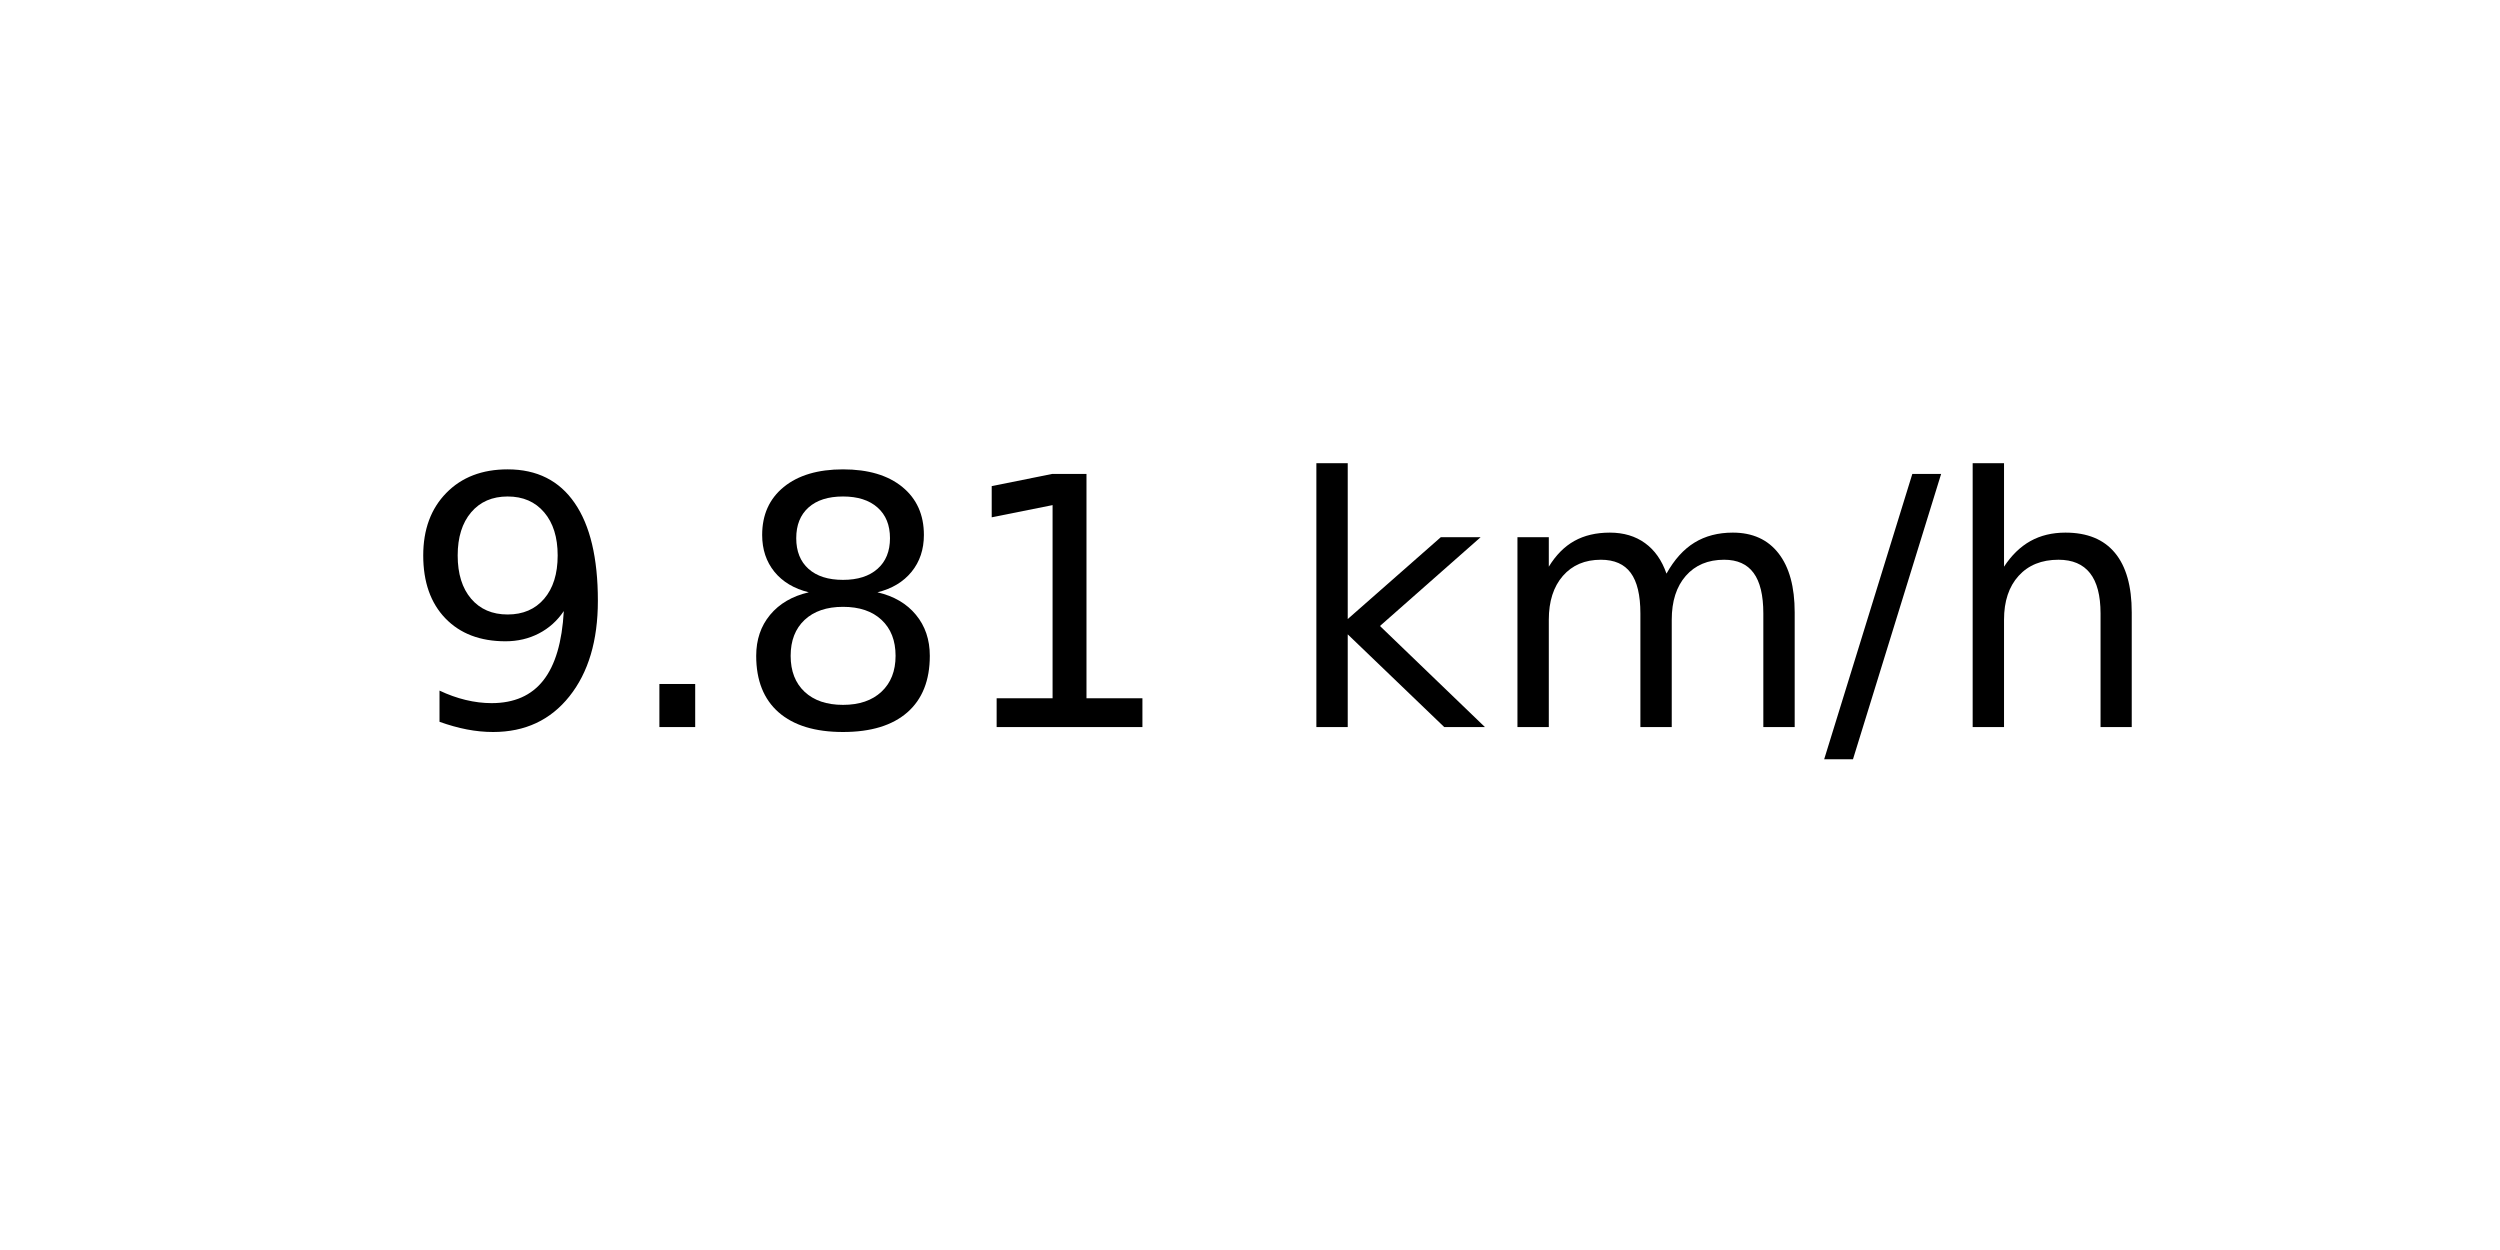
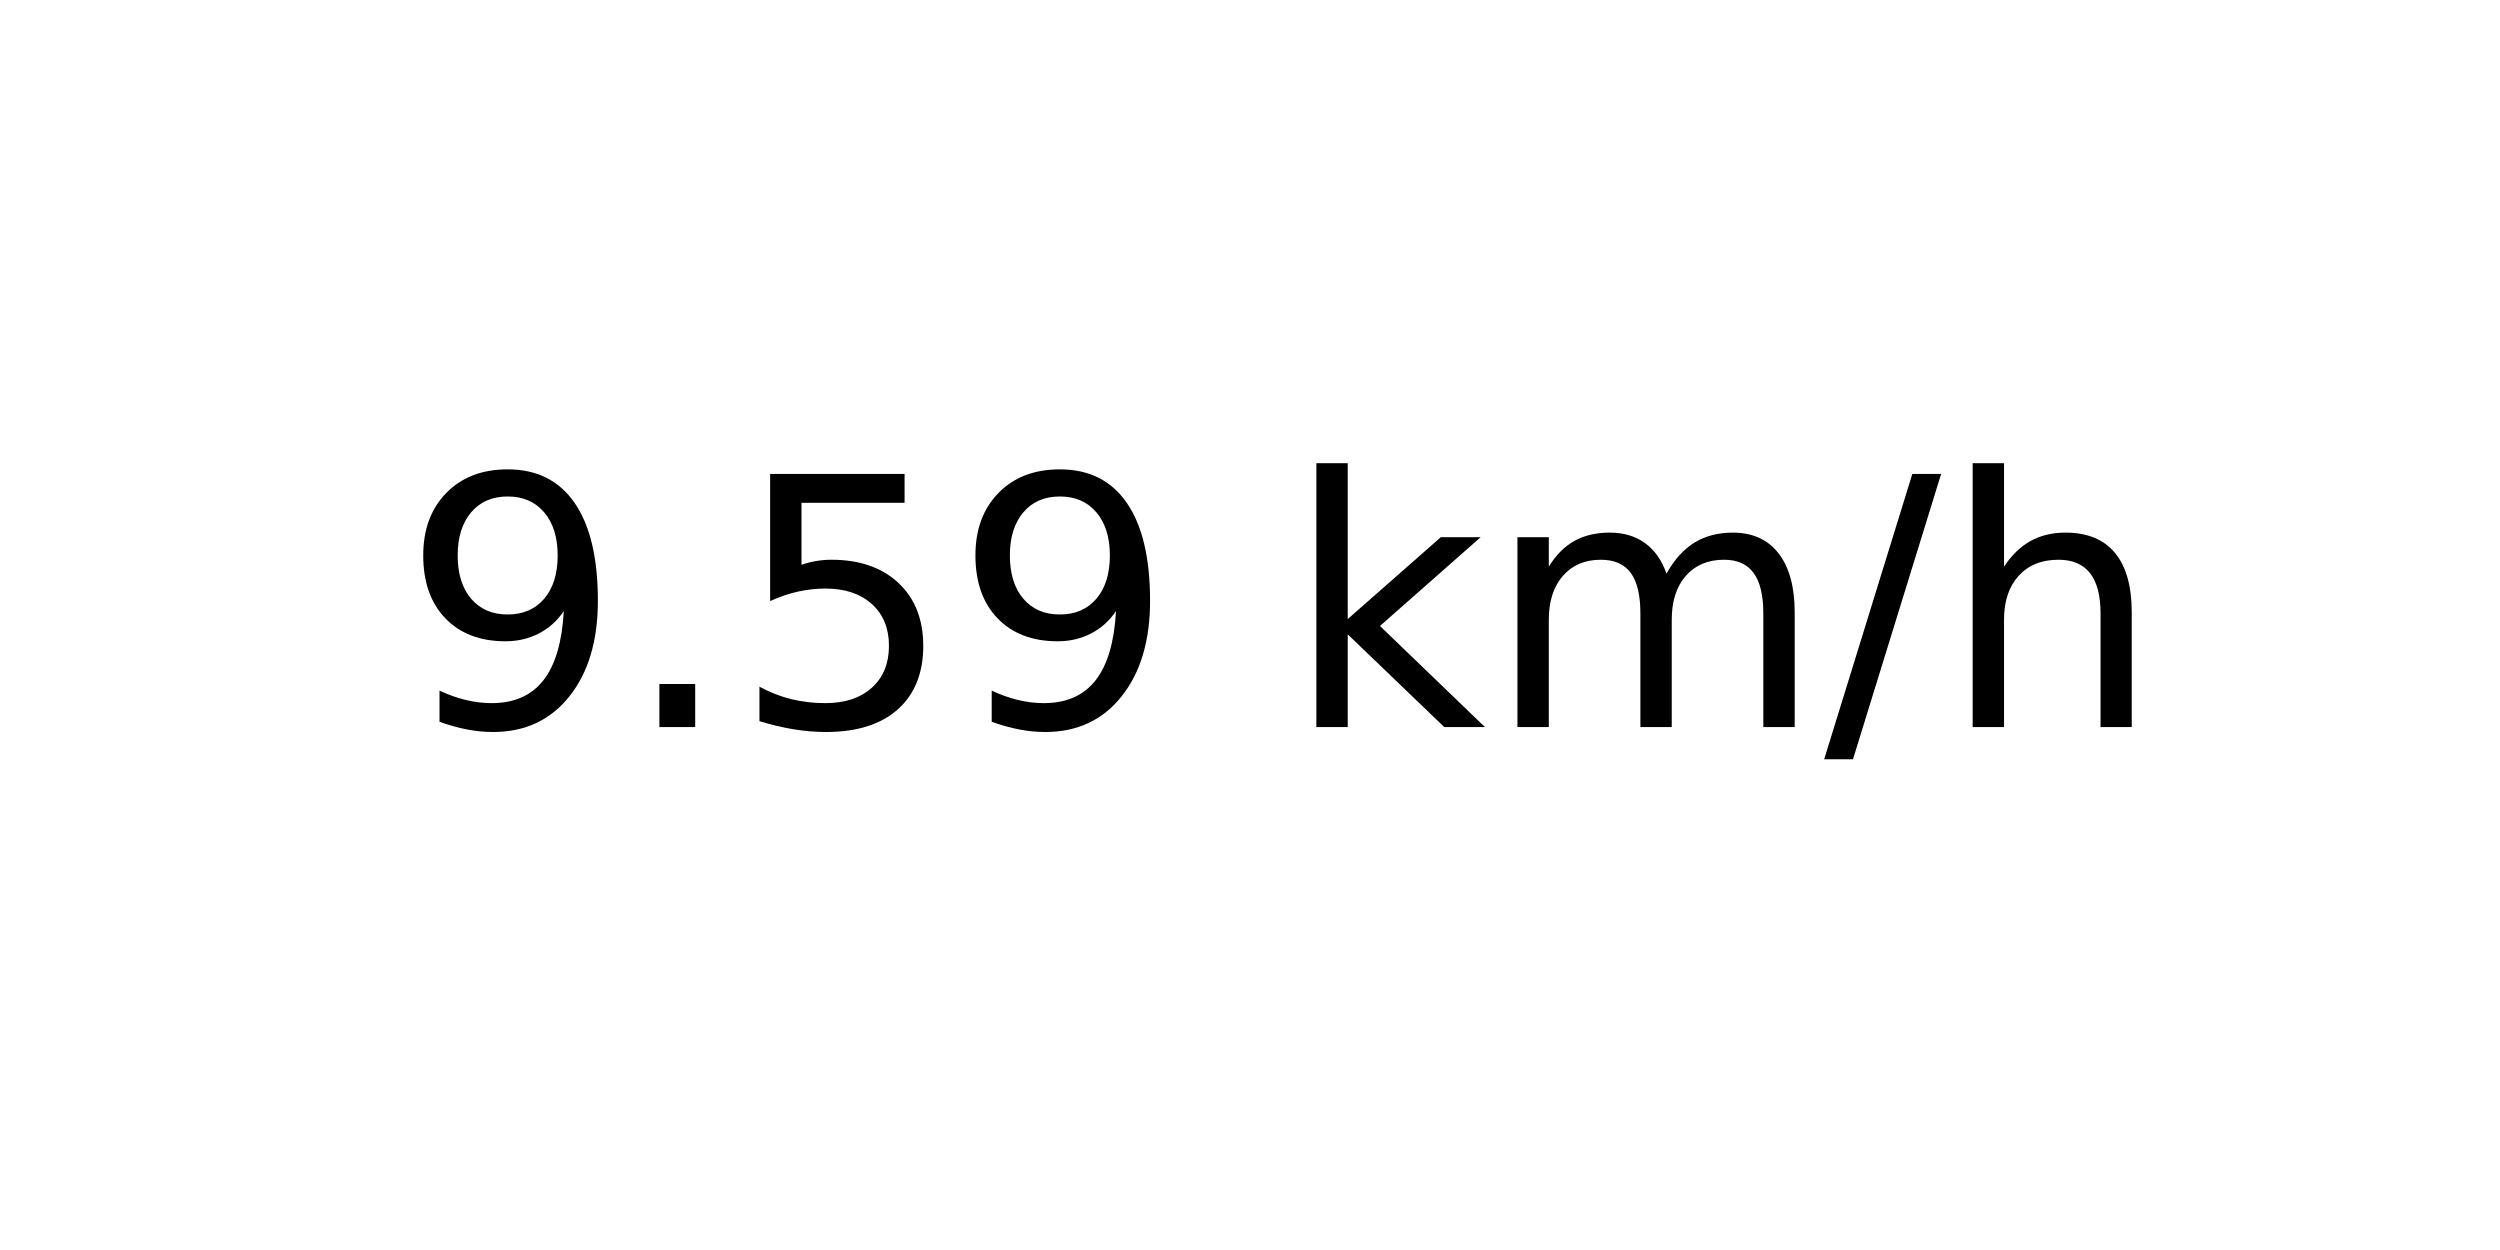
<svg xmlns="http://www.w3.org/2000/svg" xmlns:xlink="http://www.w3.org/1999/xlink" width="72pt" height="36pt" viewBox="0 0 72 36" version="1.1">
  <defs>
    <style type="text/css">*{stroke-linejoin: round; stroke-linecap: butt}</style>
  </defs>
  <g id="figure_1">
    <g id="axes_1">
      <g id="text_1">
        <g transform="translate(11.55937 20.93937) scale(0.1 -0.1)">
          <defs>
            <path id="DejaVuSans-39" d="M 703 97  L 703 672  Q 941 559 1184 500  Q 1428 441 1663 441  Q 2288 441 2617 861  Q 2947 1281 2994 2138  Q 2813 1869 2534 1725  Q 2256 1581 1919 1581  Q 1219 1581 811 2004  Q 403 2428 403 3163  Q 403 3881 828 4315  Q 1253 4750 1959 4750  Q 2769 4750 3195 4129  Q 3622 3509 3622 2328  Q 3622 1225 3098 567  Q 2575 -91 1691 -91  Q 1453 -91 1209 -44  Q 966 3 703 97  z M 1959 2075  Q 2384 2075 2632 2365  Q 2881 2656 2881 3163  Q 2881 3666 2632 3958  Q 2384 4250 1959 4250  Q 1534 4250 1286 3958  Q 1038 3666 1038 3163  Q 1038 2656 1286 2365  Q 1534 2075 1959 2075  z " transform="scale(0.015625)" />
            <path id="DejaVuSans-2e" d="M 684 794  L 1344 794  L 1344 0  L 684 0  L 684 794  z " transform="scale(0.015625)" />
-             <path id="DejaVuSans-38" d="M 2034 2216  Q 1584 2216 1326 1975  Q 1069 1734 1069 1313  Q 1069 891 1326 650  Q 1584 409 2034 409  Q 2484 409 2743 651  Q 3003 894 3003 1313  Q 3003 1734 2745 1975  Q 2488 2216 2034 2216  z M 1403 2484  Q 997 2584 770 2862  Q 544 3141 544 3541  Q 544 4100 942 4425  Q 1341 4750 2034 4750  Q 2731 4750 3128 4425  Q 3525 4100 3525 3541  Q 3525 3141 3298 2862  Q 3072 2584 2669 2484  Q 3125 2378 3379 2068  Q 3634 1759 3634 1313  Q 3634 634 3220 271  Q 2806 -91 2034 -91  Q 1263 -91 848 271  Q 434 634 434 1313  Q 434 1759 690 2068  Q 947 2378 1403 2484  z M 1172 3481  Q 1172 3119 1398 2916  Q 1625 2713 2034 2713  Q 2441 2713 2670 2916  Q 2900 3119 2900 3481  Q 2900 3844 2670 4047  Q 2441 4250 2034 4250  Q 1625 4250 1398 4047  Q 1172 3844 1172 3481  z " transform="scale(0.015625)" />
-             <path id="DejaVuSans-31" d="M 794 531  L 1825 531  L 1825 4091  L 703 3866  L 703 4441  L 1819 4666  L 2450 4666  L 2450 531  L 3481 531  L 3481 0  L 794 0  L 794 531  z " transform="scale(0.015625)" />
+             <path id="DejaVuSans-35" d="M 691 4666  L 3169 4666  L 3169 4134  L 1269 4134  L 1269 2991  Q 1406 3038 1543 3061  Q 1681 3084 1819 3084  Q 2600 3084 3056 2656  Q 3513 2228 3513 1497  Q 3513 744 3044 326  Q 2575 -91 1722 -91  Q 1428 -91 1123 -41  Q 819 9 494 109  L 494 744  Q 775 591 1075 516  Q 1375 441 1709 441  Q 2250 441 2565 725  Q 2881 1009 2881 1497  Q 2881 1984 2565 2268  Q 2250 2553 1709 2553  Q 1456 2553 1204 2497  Q 953 2441 691 2322  L 691 4666  z " transform="scale(0.015625)" />
            <path id="DejaVuSans-20" transform="scale(0.015625)" />
            <path id="DejaVuSans-6b" d="M 581 4863  L 1159 4863  L 1159 1991  L 2875 3500  L 3609 3500  L 1753 1863  L 3688 0  L 2938 0  L 1159 1709  L 1159 0  L 581 0  L 581 4863  z " transform="scale(0.015625)" />
            <path id="DejaVuSans-6d" d="M 3328 2828  Q 3544 3216 3844 3400  Q 4144 3584 4550 3584  Q 5097 3584 5394 3201  Q 5691 2819 5691 2113  L 5691 0  L 5113 0  L 5113 2094  Q 5113 2597 4934 2840  Q 4756 3084 4391 3084  Q 3944 3084 3684 2787  Q 3425 2491 3425 1978  L 3425 0  L 2847 0  L 2847 2094  Q 2847 2600 2669 2842  Q 2491 3084 2119 3084  Q 1678 3084 1418 2786  Q 1159 2488 1159 1978  L 1159 0  L 581 0  L 581 3500  L 1159 3500  L 1159 2956  Q 1356 3278 1631 3431  Q 1906 3584 2284 3584  Q 2666 3584 2933 3390  Q 3200 3197 3328 2828  z " transform="scale(0.015625)" />
            <path id="DejaVuSans-2f" d="M 1625 4666  L 2156 4666  L 531 -594  L 0 -594  L 1625 4666  z " transform="scale(0.015625)" />
            <path id="DejaVuSans-68" d="M 3513 2113  L 3513 0  L 2938 0  L 2938 2094  Q 2938 2591 2744 2837  Q 2550 3084 2163 3084  Q 1697 3084 1428 2787  Q 1159 2491 1159 1978  L 1159 0  L 581 0  L 581 4863  L 1159 4863  L 1159 2956  Q 1366 3272 1645 3428  Q 1925 3584 2291 3584  Q 2894 3584 3203 3211  Q 3513 2838 3513 2113  z " transform="scale(0.015625)" />
          </defs>
          <use xlink:href="#DejaVuSans-39" />
          <use xlink:href="#DejaVuSans-2e" x="63.623" />
-           <use xlink:href="#DejaVuSans-38" x="95.41" />
-           <use xlink:href="#DejaVuSans-31" x="159.033" />
+           <use xlink:href="#DejaVuSans-35" x="95.41" />
+           <use xlink:href="#DejaVuSans-39" x="159.033" />
          <use xlink:href="#DejaVuSans-20" x="222.656" />
          <use xlink:href="#DejaVuSans-6b" x="254.443" />
          <use xlink:href="#DejaVuSans-6d" x="312.354" />
          <use xlink:href="#DejaVuSans-2f" x="409.766" />
          <use xlink:href="#DejaVuSans-68" x="443.457" />
        </g>
      </g>
    </g>
  </g>
</svg>
